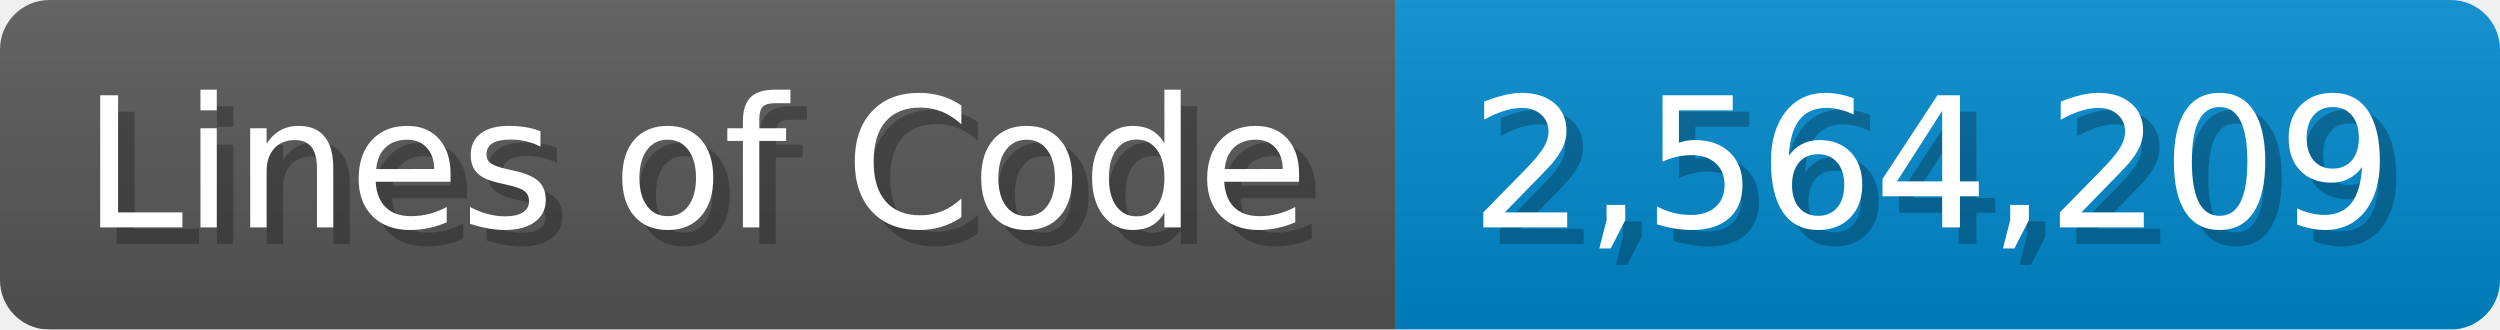
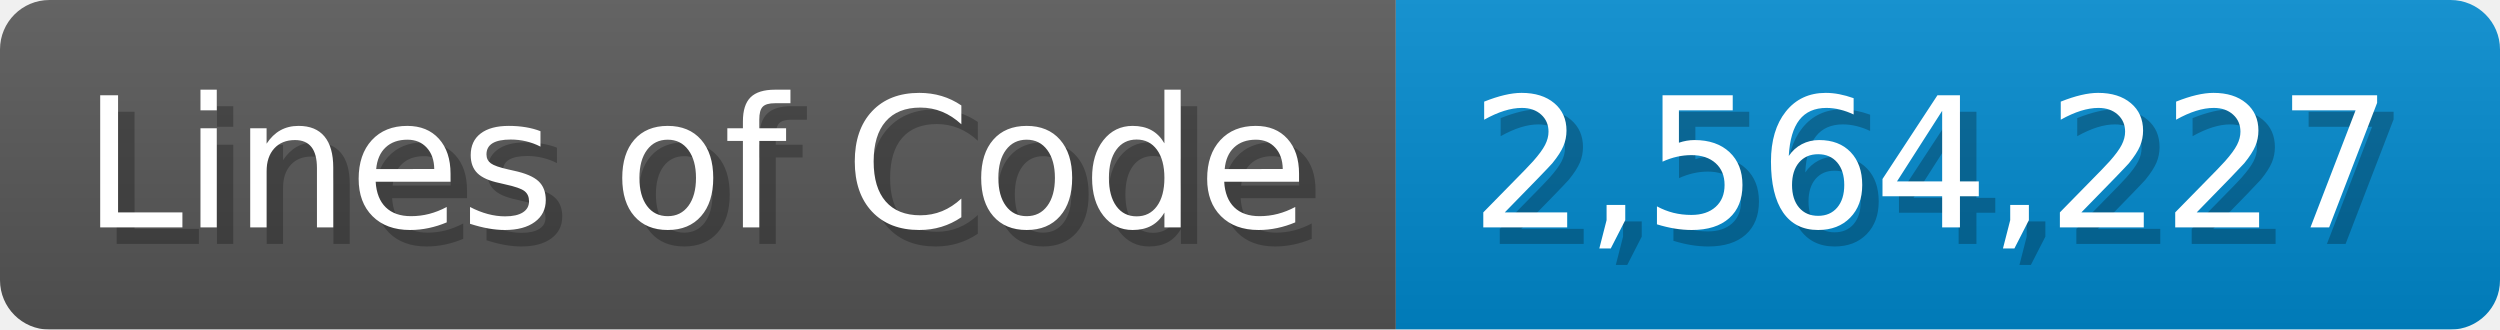
<svg xmlns="http://www.w3.org/2000/svg" width="151.7" height="20" viewBox="0 0 1517 200">
  <linearGradient id="a" x2="0" y2="100%">
    <stop offset="0" stop-opacity=".1" stop-color="#EEE" />
    <stop offset="1" stop-opacity=".1" />
  </linearGradient>
  <mask id="m">
    <rect width="1517" height="200" rx="30" fill="#FFF" />
  </mask>
  <g mask="url(#m)">
    <rect width="847" height="200" fill="#555" />
    <rect width="670" height="200" fill="#08C" x="847" />
    <rect width="1517" height="200" fill="url(#a)" />
  </g>
  <g fill="#fff" text-anchor="start" font-family="Verdana,DejaVu Sans,sans-serif" font-size="110">
    <text x="60" y="148" textLength="747" fill="#000" opacity="0.25">Lines of Code</text>
    <text x="50" y="138" textLength="747">Lines of Code</text>
-     <text x="902" y="148" textLength="570" fill="#000" opacity="0.25">2,564,209</text>
-     <text x="892" y="138" textLength="570">2,564,209</text>
+     <text x="902" y="148" textLength="570" fill="#000" opacity="0.25">2,564,227</text>
+     <text x="892" y="138" textLength="570">2,564,227</text>
  </g>
</svg>
